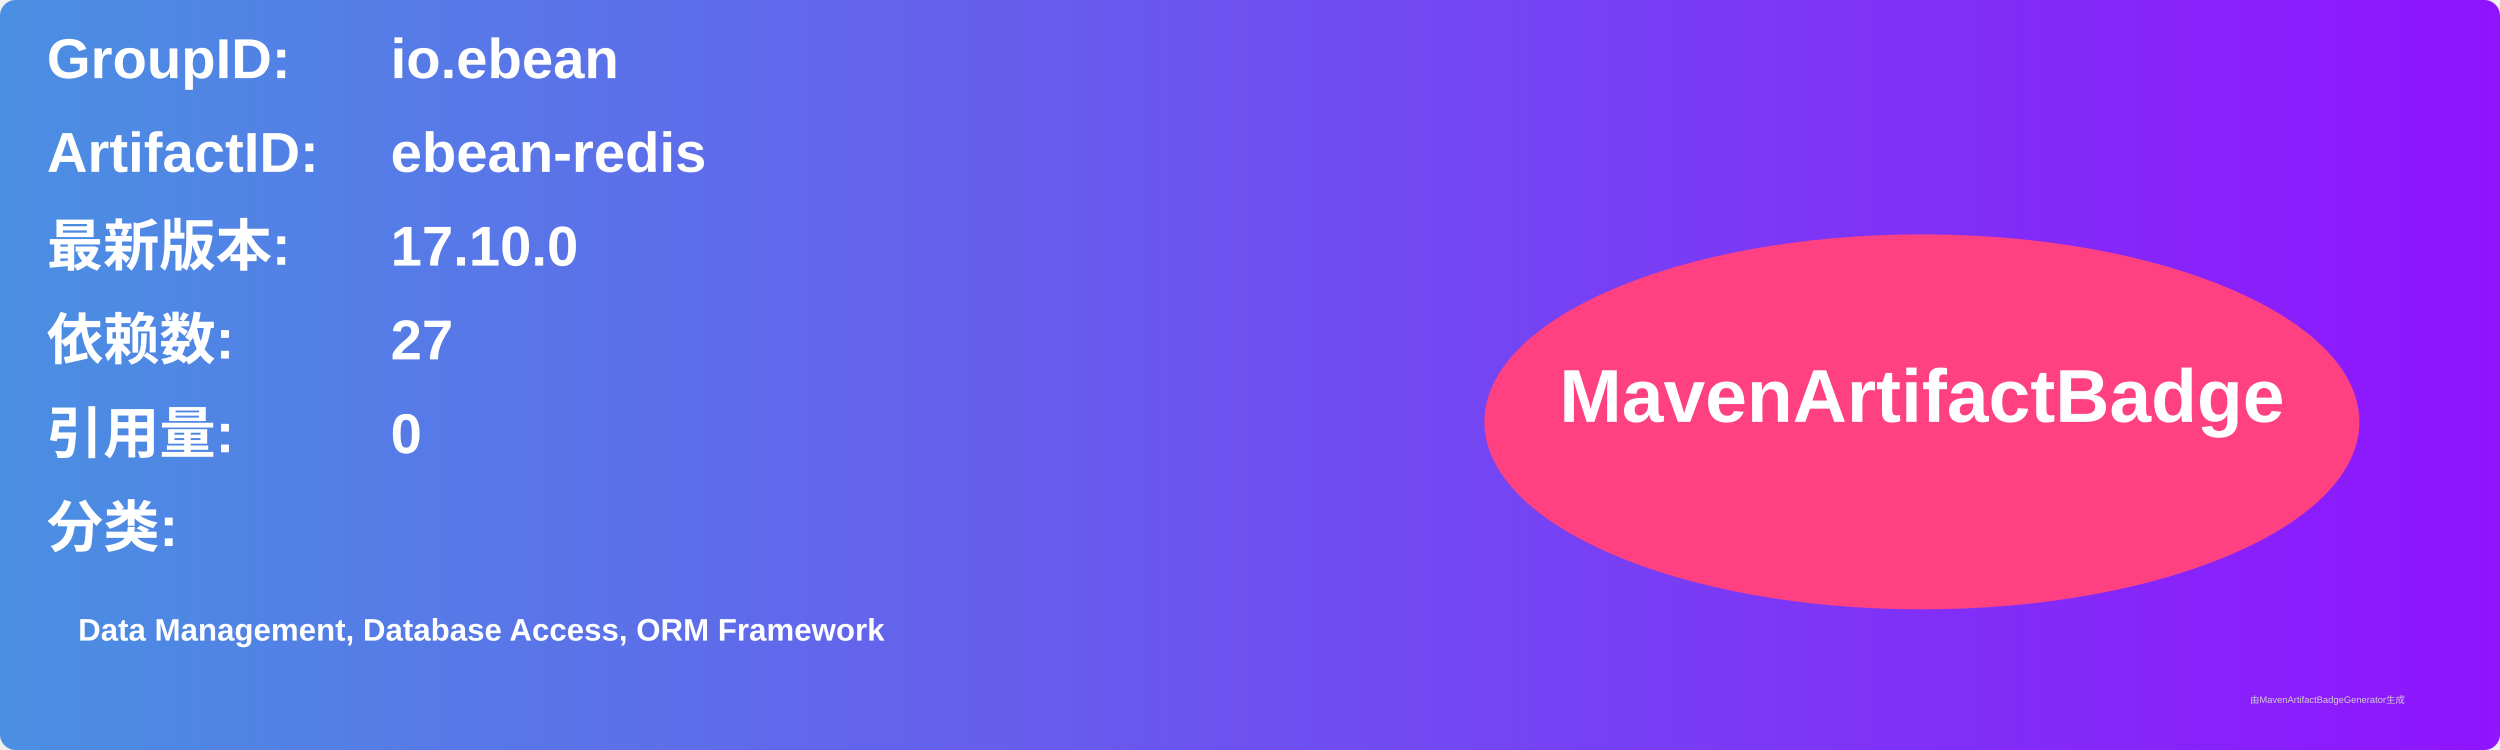
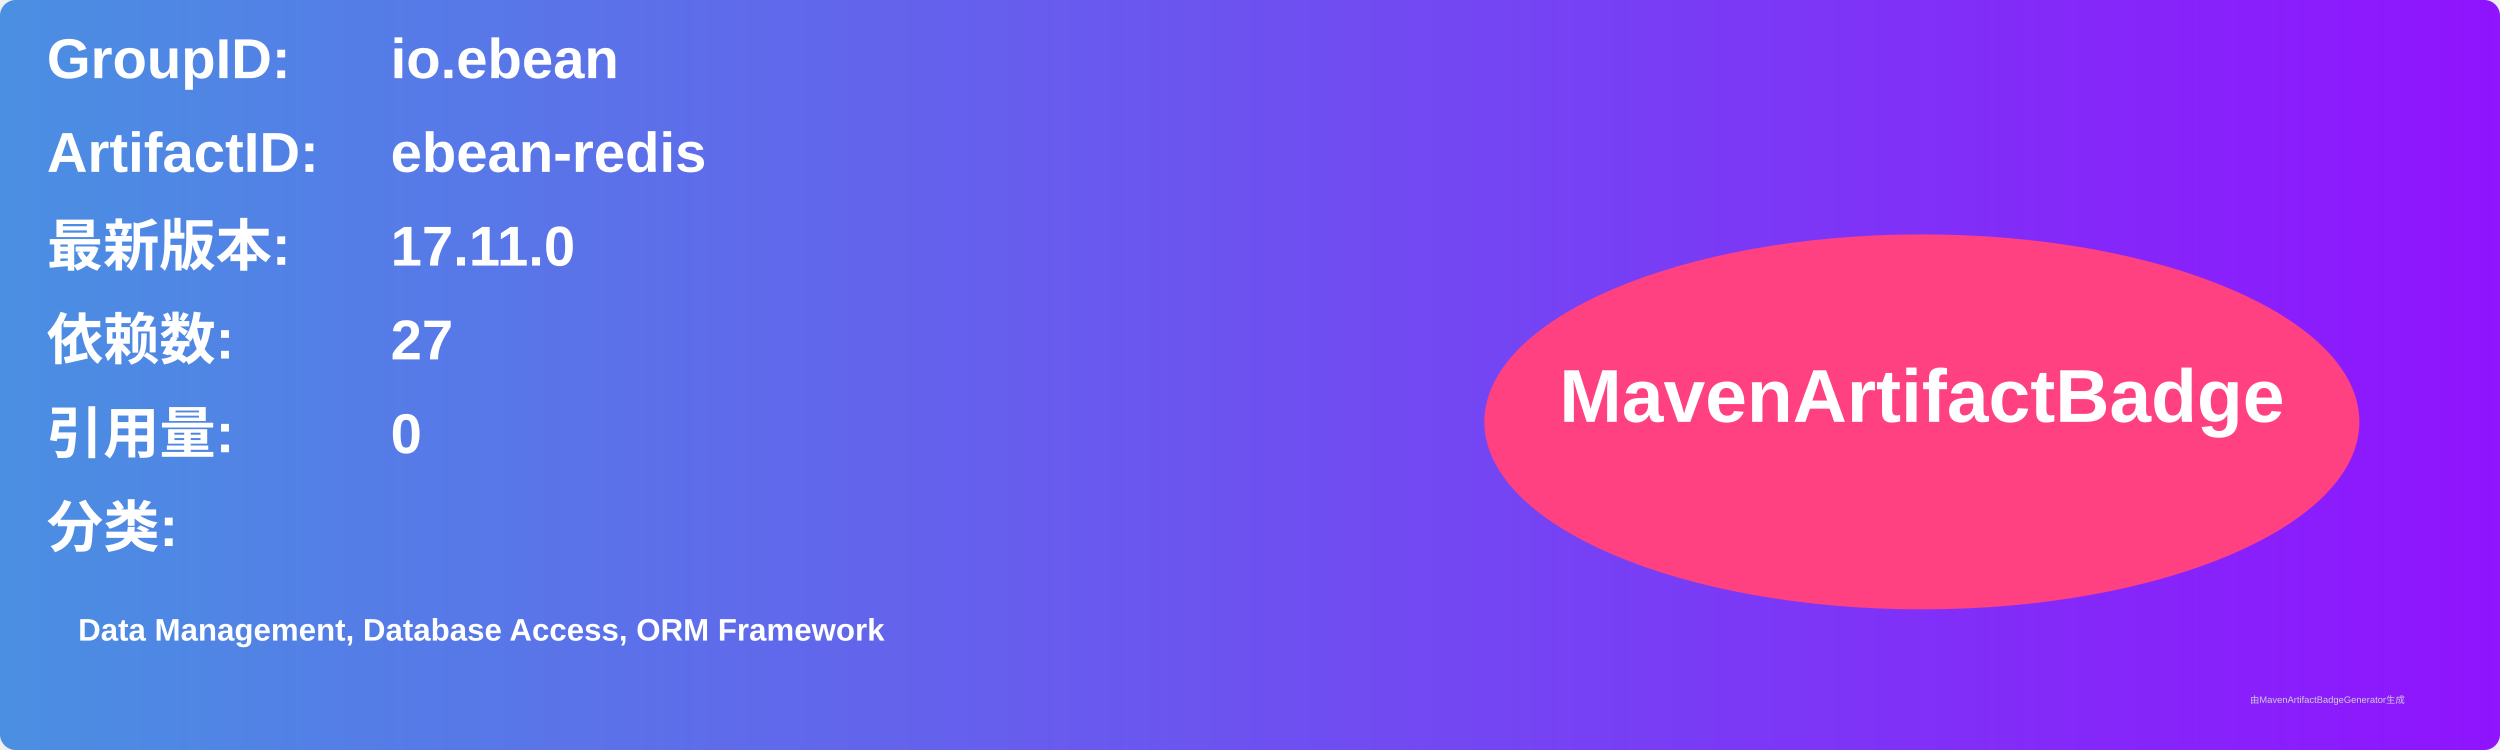
<svg xmlns="http://www.w3.org/2000/svg" width="800" height="240" viewBox="0 0 800 240">
  <linearGradient id="grad" x1="0%" y1="0%" x2="100%" y2="0%">
    <stop offset="0%" stop-color="#4a90e2" />
    <stop offset="100%" stop-color="#9013fe" />
  </linearGradient>
  <rect width="100%" height="100%" rx="5" ry="5" fill="url(#grad)" />
  <g transform="translate(15, 15)">
    <text x="0" y="10" font-family="Arial" font-size="18" fill="white" font-weight="bold" width="260">GroupID:</text>
    <text x="110" y="10" font-family="Arial" font-size="18" fill="white" font-weight="bold" width="460">io.ebean</text>
    <text x="0" y="40" font-family="Arial" font-size="18" fill="white" font-weight="bold" width="260">ArtifactID:</text>
    <text x="110" y="40" font-family="Arial" font-size="18" fill="white" font-weight="bold" width="460">ebean-redis</text>
    <text x="0" y="70" font-family="Arial" font-size="18" fill="white" font-weight="bold">最新版本:</text>
    <text x="110" y="70" font-family="Arial" font-size="18" fill="white" font-weight="bold">
-       <tspan font-weight="bold">17.10.0</tspan>
+       <tspan font-weight="bold">17.11.0</tspan>
    </text>
    <text x="0" y="100" font-family="Arial" font-size="18" fill="white" font-weight="bold">依赖数: </text>
    <text x="110" y="100" font-family="Arial" font-size="18" fill="white">
      <tspan font-weight="bold">27</tspan>
    </text>
    <text x="0" y="130" font-family="Arial" font-size="18" fill="white" font-weight="bold">引用量: </text>
    <text x="110" y="130" font-family="Arial" font-size="18" fill="white">
      <tspan font-weight="bold">0</tspan>
    </text>
    <text x="0" y="160" font-family="Arial" font-size="18" fill="white" font-weight="bold">分类:</text>
    <text x="10" y="190" font-family="Arial" font-size="10" fill="white">
      <tspan font-weight="bold">Data Management, Database Access, ORM Framework</tspan>
    </text>
    <ellipse cx="600" cy="120" rx="140" ry="60" fill="#ff4081" />
    <text x="600" y="120" text-anchor="middle" font-family="Arial" font-size="24" fill="white" font-weight="bold">MavenArtifactBadge</text>
  </g>
  <text x="720" y="225" font-family="Arial" font-size="3" fill="#d0d0d0">由MavenArtifactBadgeGenerator生成</text>
</svg>
